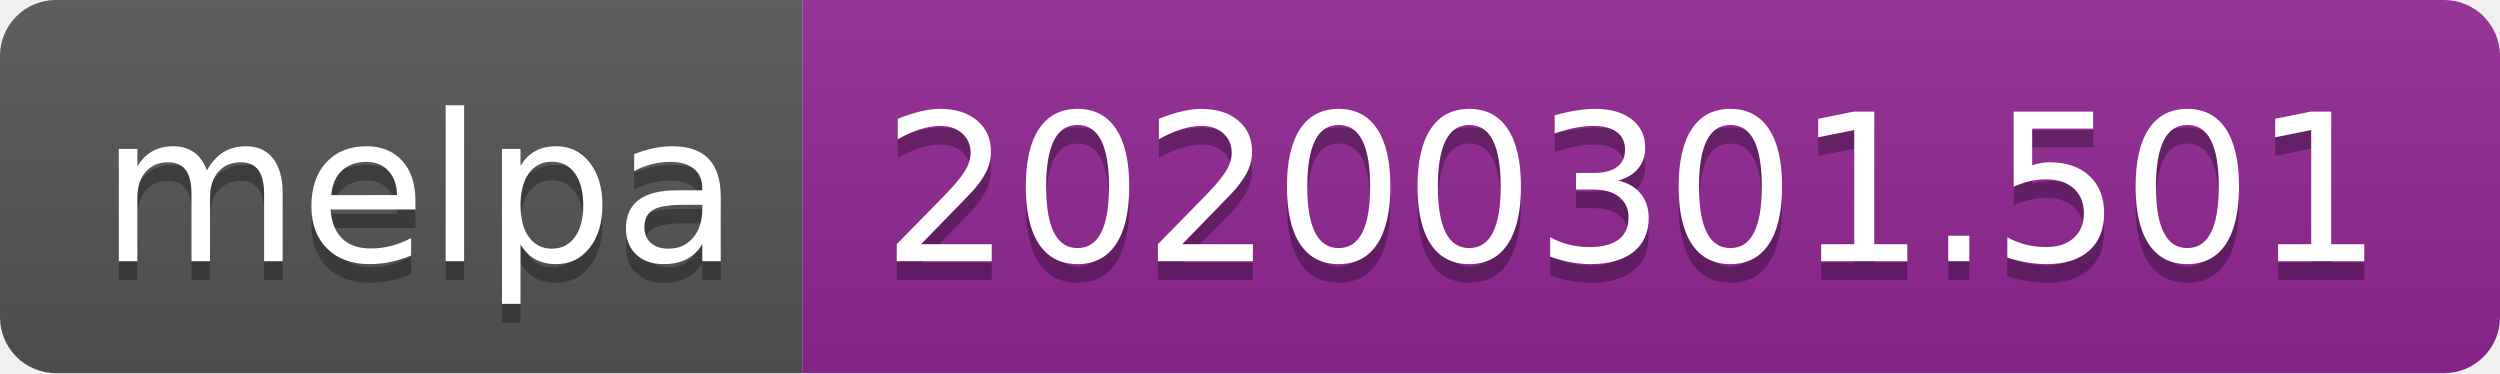
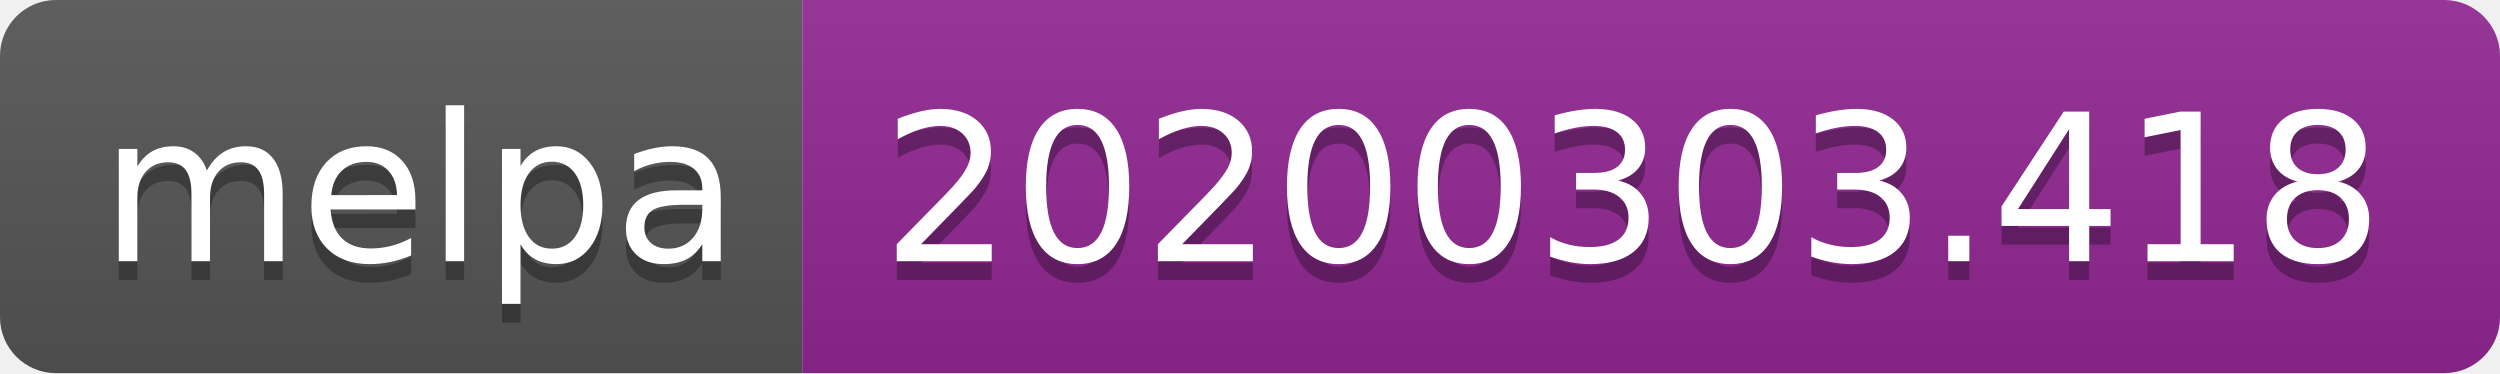
<svg xmlns="http://www.w3.org/2000/svg" width="134" height="20">
  <linearGradient id="b" x2="0" y2="100%">
    <stop offset="0" stop-color="#bbb" stop-opacity=".1" />
    <stop offset="1" stop-opacity=".1" />
  </linearGradient>
  <clipPath id="a">
    <rect width="134" height="20" rx="3" fill="#fff" />
  </clipPath>
  <g clip-path="url(#a)">
    <path fill="#555" d="M0 0h43v20H0z" />
    <path fill="#922793" d="M43 0h91v20H43z" />
    <path fill="url(#b)" d="M0 0h134v20H0z" />
  </g>
  <g fill="#fff" text-anchor="middle" font-family="DejaVu Sans,Verdana,Geneva,sans-serif" font-size="110">
    <text x="225" y="150" fill="#010101" fill-opacity=".3" transform="scale(.1)" textLength="330">melpa</text>
    <text x="225" y="140" transform="scale(.1)" textLength="330">melpa</text>
-     <text x="875" y="150" fill="#010101" fill-opacity=".3" transform="scale(.1)" textLength="810">20200301.501</text>
-     <text x="875" y="140" transform="scale(.1)" textLength="810">20200301.501</text>
+     <text x="875" y="150" fill="#010101" fill-opacity=".3" transform="scale(.1)" textLength="810">20200303.418</text>
+     <text x="875" y="140" transform="scale(.1)" textLength="810">20200303.418</text>
  </g>
</svg>
